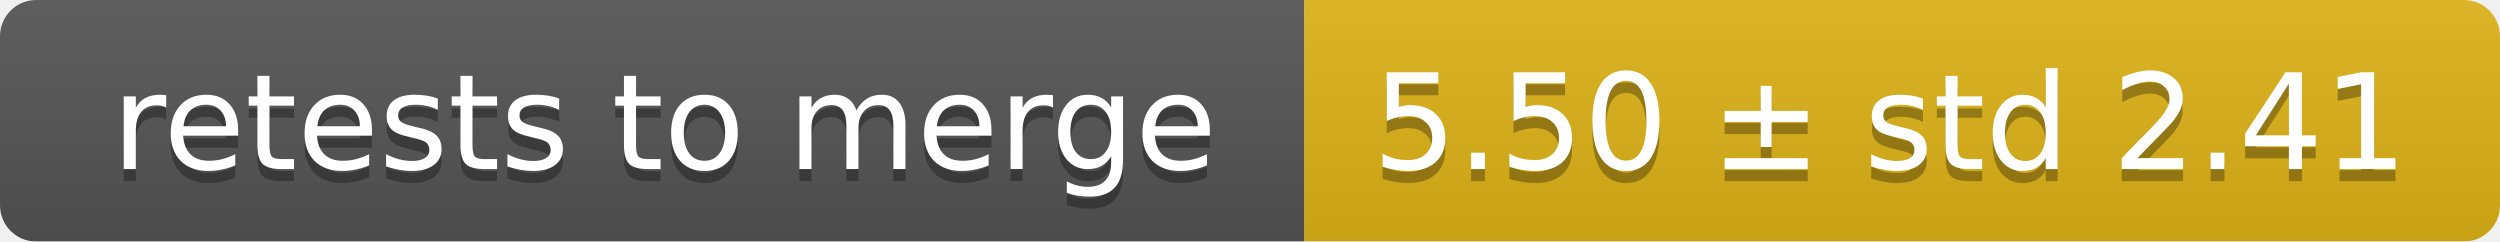
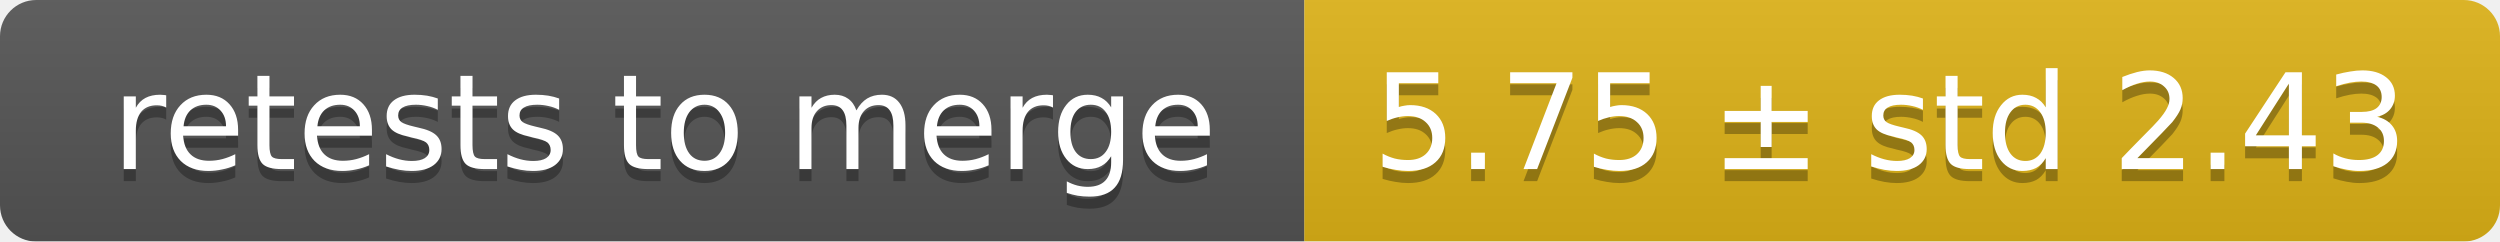
<svg xmlns="http://www.w3.org/2000/svg" width="207" height="20">
  <linearGradient id="smooth" x2="0" y2="100%">
    <stop offset="0" stop-color="#bbb" stop-opacity=".1" />
    <stop offset="1" stop-opacity=".1" />
  </linearGradient>
  <mask id="round">
    <rect width="207" height="20" rx="3" fill="#fff" />
  </mask>
  <g mask="url(#round)">
    <rect width="108" height="20" fill="#555" />
    <rect x="108" width="99" height="20" fill="#dfb317" />
    <rect width="207" height="20" fill="url(#smooth)" />
  </g>
  <g fill="#fff" text-anchor="middle" font-family="DejaVu Sans,Verdana,Geneva,sans-serif" font-size="11">
    <text x="55" y="15" fill="#010101" fill-opacity=".3">retests to merge</text>
    <text x="55" y="14">retests to merge</text>
-     <text x="156.5" y="15" fill="#010101" fill-opacity=".3">5.50 ± std 2.41</text>
-     <text x="156.5" y="14">5.50 ± std 2.41</text>
+     <text x="156.5" y="15" fill="#010101" fill-opacity=".3">5.75 ± std 2.43</text>
+     <text x="156.5" y="14">5.75 ± std 2.43</text>
  </g>
</svg>
